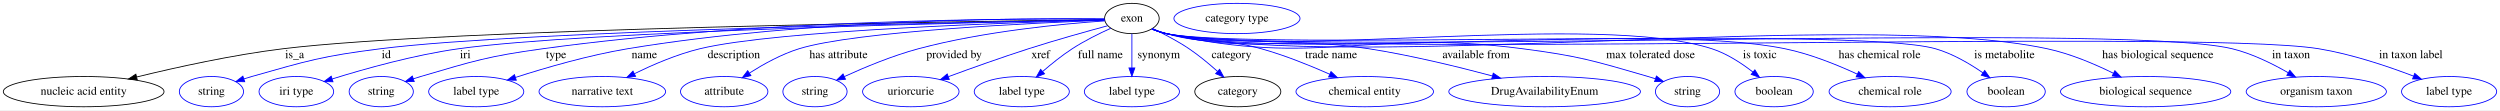
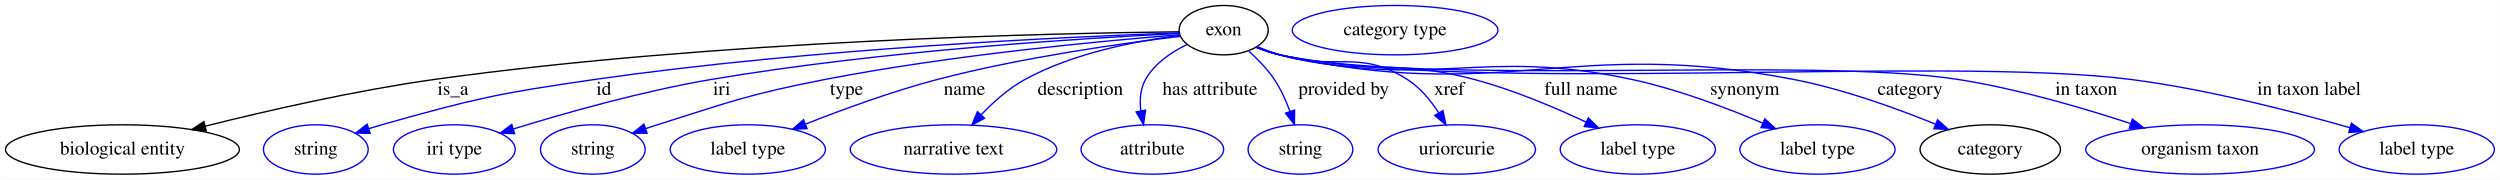
- <svg xmlns="http://www.w3.org/2000/svg" width="2974pt" height="131pt" viewBox="0.00 0.00 2974.09 131.00">
+ <svg xmlns="http://www.w3.org/2000/svg" width="1823pt" height="131pt" viewBox="0.00 0.00 1822.69 131.00">
  <g id="graph0" class="graph" transform="scale(1 1) rotate(0) translate(4 127)">
-     <polygon fill="white" stroke="transparent" points="-4,4 -4,-127 2970.09,-127 2970.09,4 -4,4" />
+     <polygon fill="white" stroke="transparent" points="-4,4 -4,-127 1818.69,-127 1818.69,4 -4,4" />
    <g id="node1" class="node">
-       <ellipse fill="none" stroke="black" cx="1342.54" cy="-105" rx="32.49" ry="18" />
-       <text text-anchor="middle" x="1342.54" y="-101.3" font-family="Times,serif" font-size="14.00">exon</text>
+       <ellipse fill="none" stroke="black" cx="888.14" cy="-105" rx="32.49" ry="18" />
+       <text text-anchor="middle" x="888.14" y="-101.3" font-family="Times,serif" font-size="14.00">exon</text>
    </g>
    <g id="node2" class="node">
-       <ellipse fill="none" stroke="black" cx="95.54" cy="-18" rx="95.58" ry="18" />
-       <text text-anchor="middle" x="95.54" y="-14.3" font-family="Times,serif" font-size="14.00">nucleic acid entity</text>
+       <ellipse fill="none" stroke="black" cx="85.14" cy="-18" rx="85.29" ry="18" />
+       <text text-anchor="middle" x="85.14" y="-14.3" font-family="Times,serif" font-size="14.00">biological entity</text>
    </g>
    <g id="edge1" class="edge">
-       <path fill="none" stroke="black" d="M1310.07,-103.63C1159.49,-101.81 528.37,-92.87 332.54,-69 272.92,-61.73 206.04,-47.01 158.58,-35.41" />
-       <polygon fill="black" stroke="black" points="159.3,-31.99 148.75,-32.99 157.62,-38.78 159.3,-31.99" />
-       <text text-anchor="middle" x="346.54" y="-57.8" font-family="Times,serif" font-size="14.00">is_a</text>
+       <path fill="none" stroke="black" d="M855.49,-103.8C767.37,-102.86 517.53,-97.68 312.14,-69 254.99,-61.02 190.85,-46.35 145.37,-34.96" />
+       <polygon fill="black" stroke="black" points="146.22,-31.56 135.67,-32.51 144.51,-38.35 146.22,-31.56" />
+       <text text-anchor="middle" x="326.14" y="-57.8" font-family="Times,serif" font-size="14.00">is_a</text>
    </g>
    <g id="node3" class="node">
-       <ellipse fill="none" stroke="blue" cx="247.54" cy="-18" rx="38.19" ry="18" />
-       <text text-anchor="middle" x="247.54" y="-14.3" font-family="Times,serif" font-size="14.00">string</text>
+       <ellipse fill="none" stroke="blue" cx="226.14" cy="-18" rx="38.19" ry="18" />
+       <text text-anchor="middle" x="226.14" y="-14.3" font-family="Times,serif" font-size="14.00">string</text>
    </g>
    <g id="edge2" class="edge">
-       <path fill="none" stroke="blue" d="M1309.9,-103.48C1169.98,-101.14 620.17,-90.7 448.54,-69 379.53,-60.27 362.46,-54.98 295.54,-36 292.44,-35.12 289.24,-34.14 286.05,-33.12" />
-       <polygon fill="blue" stroke="blue" points="287.13,-29.79 276.54,-29.94 284.91,-36.43 287.13,-29.79" />
-       <text text-anchor="middle" x="455.54" y="-57.8" font-family="Times,serif" font-size="14.00">id</text>
+       <path fill="none" stroke="blue" d="M855.7,-103.02C780.42,-100.41 588.14,-91.88 429.14,-69 359.43,-58.97 341.93,-55.13 274.14,-36 271.04,-35.12 267.84,-34.15 264.64,-33.13" />
+       <polygon fill="blue" stroke="blue" points="265.73,-29.8 255.14,-29.95 263.51,-36.44 265.73,-29.8" />
+       <text text-anchor="middle" x="436.14" y="-57.8" font-family="Times,serif" font-size="14.00">id</text>
    </g>
    <g id="node4" class="node">
-       <ellipse fill="none" stroke="blue" cx="348.54" cy="-18" rx="44.39" ry="18" />
-       <text text-anchor="middle" x="348.54" y="-14.3" font-family="Times,serif" font-size="14.00">iri type</text>
+       <ellipse fill="none" stroke="blue" cx="327.14" cy="-18" rx="44.39" ry="18" />
+       <text text-anchor="middle" x="327.14" y="-14.3" font-family="Times,serif" font-size="14.00">iri type</text>
    </g>
    <g id="edge3" class="edge">
-       <path fill="none" stroke="blue" d="M1309.82,-103.4C1179.05,-100.86 693.71,-90.19 541.54,-69 488.99,-61.68 430.17,-45.2 391.43,-33.15" />
-       <polygon fill="blue" stroke="blue" points="392.13,-29.7 381.54,-30.04 390.03,-36.38 392.13,-29.7" />
-       <text text-anchor="middle" x="549.54" y="-57.8" font-family="Times,serif" font-size="14.00">iri</text>
+       <path fill="none" stroke="blue" d="M855.91,-102.61C790.89,-99.46 639.51,-90.3 514.14,-69 463.96,-60.48 407.7,-44.54 370.12,-32.94" />
+       <polygon fill="blue" stroke="blue" points="371.1,-29.58 360.51,-29.94 369.01,-36.26 371.1,-29.58" />
+       <text text-anchor="middle" x="522.14" y="-57.8" font-family="Times,serif" font-size="14.00">iri</text>
    </g>
    <g id="node5" class="node">
-       <ellipse fill="none" stroke="blue" cx="449.54" cy="-18" rx="38.19" ry="18" />
-       <text text-anchor="middle" x="449.54" y="-14.3" font-family="Times,serif" font-size="14.00">string</text>
+       <ellipse fill="none" stroke="blue" cx="428.14" cy="-18" rx="38.19" ry="18" />
+       <text text-anchor="middle" x="428.14" y="-14.3" font-family="Times,serif" font-size="14.00">string</text>
    </g>
    <g id="edge4" class="edge">
-       <path fill="none" stroke="blue" d="M1309.86,-104.38C1209.51,-105.11 897.15,-104.2 641.54,-69 576.07,-59.98 559.96,-54.61 496.54,-36 493.64,-35.15 490.65,-34.21 487.66,-33.23" />
-       <polygon fill="blue" stroke="blue" points="488.78,-29.92 478.19,-30 486.52,-36.54 488.78,-29.92" />
-       <text text-anchor="middle" x="657.54" y="-57.8" font-family="Times,serif" font-size="14.00">type</text>
+       <path fill="none" stroke="blue" d="M856.04,-101.66C802.17,-97.41 690.3,-87.1 597.14,-69 542,-58.28 528.71,-52.9 475.14,-36 472.39,-35.13 469.56,-34.2 466.71,-33.24" />
+       <polygon fill="blue" stroke="blue" points="467.69,-29.87 457.1,-29.9 465.39,-36.49 467.69,-29.87" />
+       <text text-anchor="middle" x="613.14" y="-57.8" font-family="Times,serif" font-size="14.00">type</text>
    </g>
    <g id="node6" class="node">
-       <ellipse fill="none" stroke="blue" cx="562.54" cy="-18" rx="56.59" ry="18" />
-       <text text-anchor="middle" x="562.54" y="-14.3" font-family="Times,serif" font-size="14.00">label type</text>
+       <ellipse fill="none" stroke="blue" cx="541.14" cy="-18" rx="56.59" ry="18" />
+       <text text-anchor="middle" x="541.14" y="-14.3" font-family="Times,serif" font-size="14.00">label type</text>
    </g>
    <g id="edge5" class="edge">
-       <path fill="none" stroke="blue" d="M1309.75,-104.52C1218.92,-105.44 956.64,-104.56 742.54,-69 696.48,-61.35 645.3,-46.49 609.33,-34.95" />
-       <polygon fill="blue" stroke="blue" points="610.19,-31.55 599.6,-31.79 608.03,-38.21 610.19,-31.55" />
-       <text text-anchor="middle" x="762.54" y="-57.8" font-family="Times,serif" font-size="14.00">name</text>
+       <path fill="none" stroke="blue" d="M856.61,-100.53C815.36,-95.58 741.06,-85.26 679.14,-69 646.33,-60.38 610.31,-47.2 583.31,-36.54" />
+       <polygon fill="blue" stroke="blue" points="584.37,-33.2 573.79,-32.74 581.78,-39.7 584.37,-33.2" />
+       <text text-anchor="middle" x="699.14" y="-57.8" font-family="Times,serif" font-size="14.00">name</text>
    </g>
    <g id="node7" class="node">
-       <ellipse fill="none" stroke="blue" cx="712.54" cy="-18" rx="75.29" ry="18" />
-       <text text-anchor="middle" x="712.54" y="-14.3" font-family="Times,serif" font-size="14.00">narrative text</text>
+       <ellipse fill="none" stroke="blue" cx="691.14" cy="-18" rx="75.29" ry="18" />
+       <text text-anchor="middle" x="691.14" y="-14.3" font-family="Times,serif" font-size="14.00">narrative text</text>
    </g>
    <g id="edge6" class="edge">
-       <path fill="none" stroke="blue" d="M1310.03,-103.22C1212.03,-100.65 920.58,-91.28 828.54,-69 801.5,-62.45 772.77,-50.12 750.67,-39.33" />
-       <polygon fill="blue" stroke="blue" points="752.13,-36.16 741.62,-34.83 749.01,-42.42 752.13,-36.16" />
-       <text text-anchor="middle" x="869.04" y="-57.8" font-family="Times,serif" font-size="14.00">description</text>
+       <path fill="none" stroke="blue" d="M856.15,-101.15C825.55,-97.33 778.91,-88.6 743.14,-69 731.3,-62.51 720.21,-52.62 711.34,-43.34" />
+       <polygon fill="blue" stroke="blue" points="713.77,-40.81 704.44,-35.78 708.6,-45.53 713.77,-40.81" />
+       <text text-anchor="middle" x="783.64" y="-57.8" font-family="Times,serif" font-size="14.00">description</text>
    </g>
    <g id="node8" class="node">
-       <ellipse fill="none" stroke="blue" cx="857.54" cy="-18" rx="51.99" ry="18" />
-       <text text-anchor="middle" x="857.54" y="-14.3" font-family="Times,serif" font-size="14.00">attribute</text>
+       <ellipse fill="none" stroke="blue" cx="836.14" cy="-18" rx="51.99" ry="18" />
+       <text text-anchor="middle" x="836.14" y="-14.3" font-family="Times,serif" font-size="14.00">attribute</text>
    </g>
    <g id="edge7" class="edge">
-       <path fill="none" stroke="blue" d="M1310,-102.89C1227.93,-99.8 1014.21,-89.93 946.54,-69 925.68,-62.55 904.29,-50.73 887.71,-40.2" />
-       <polygon fill="blue" stroke="blue" points="889.31,-37.07 879.02,-34.53 885.48,-42.93 889.31,-37.07" />
-       <text text-anchor="middle" x="993.54" y="-57.8" font-family="Times,serif" font-size="14.00">has attribute</text>
+       <path fill="none" stroke="blue" d="M861.55,-94.59C850.04,-89.04 837.72,-80.76 831.14,-69 827.29,-62.12 826.78,-53.86 827.74,-46.06" />
+       <polygon fill="blue" stroke="blue" points="831.18,-46.71 829.68,-36.22 824.31,-45.36 831.18,-46.71" />
+       <text text-anchor="middle" x="878.14" y="-57.8" font-family="Times,serif" font-size="14.00">has attribute</text>
    </g>
    <g id="node9" class="node">
-       <ellipse fill="none" stroke="blue" cx="965.54" cy="-18" rx="38.19" ry="18" />
-       <text text-anchor="middle" x="965.54" y="-14.3" font-family="Times,serif" font-size="14.00">string</text>
+       <ellipse fill="none" stroke="blue" cx="944.14" cy="-18" rx="38.19" ry="18" />
+       <text text-anchor="middle" x="944.14" y="-14.3" font-family="Times,serif" font-size="14.00">string</text>
    </g>
    <g id="edge8" class="edge">
-       <path fill="none" stroke="blue" d="M1310.36,-102.14C1261.64,-98.75 1166.59,-89.89 1088.54,-69 1057.88,-60.79 1024.61,-46.95 1000.41,-35.9" />
-       <polygon fill="blue" stroke="blue" points="1001.83,-32.7 991.28,-31.67 998.88,-39.05 1001.83,-32.7" />
-       <text text-anchor="middle" x="1131.04" y="-57.8" font-family="Times,serif" font-size="14.00">provided by</text>
+       <path fill="none" stroke="blue" d="M906.39,-89.73C912.98,-83.86 920.04,-76.65 925.14,-69 929.85,-61.94 933.62,-53.54 936.52,-45.67" />
+       <polygon fill="blue" stroke="blue" points="939.86,-46.71 939.73,-36.12 933.23,-44.48 939.86,-46.71" />
+       <text text-anchor="middle" x="975.64" y="-57.8" font-family="Times,serif" font-size="14.00">provided by</text>
    </g>
    <g id="node10" class="node">
-       <ellipse fill="none" stroke="blue" cx="1079.54" cy="-18" rx="57.39" ry="18" />
-       <text text-anchor="middle" x="1079.54" y="-14.3" font-family="Times,serif" font-size="14.00">uriorcurie</text>
+       <ellipse fill="none" stroke="blue" cx="1058.14" cy="-18" rx="57.39" ry="18" />
+       <text text-anchor="middle" x="1058.14" y="-14.3" font-family="Times,serif" font-size="14.00">uriorcurie</text>
    </g>
    <g id="edge9" class="edge">
-       <path fill="none" stroke="blue" d="M1313.55,-96.33C1288.52,-89.57 1251.47,-79.23 1219.54,-69 1187.47,-58.72 1151.73,-45.93 1124.38,-35.86" />
-       <polygon fill="blue" stroke="blue" points="1125.3,-32.47 1114.71,-32.28 1122.87,-39.04 1125.3,-32.47" />
-       <text text-anchor="middle" x="1234.04" y="-57.8" font-family="Times,serif" font-size="14.00">xref</text>
+       <path fill="none" stroke="blue" d="M912.57,-92.93C917.95,-90.76 923.68,-88.64 929.14,-87 969.46,-74.88 986.67,-91.68 1022.14,-69 1031.47,-63.04 1039.14,-53.72 1044.97,-44.74" />
+       <polygon fill="blue" stroke="blue" points="1048.06,-46.39 1050.17,-36.01 1042.05,-42.8 1048.06,-46.39" />
+       <text text-anchor="middle" x="1052.64" y="-57.8" font-family="Times,serif" font-size="14.00">xref</text>
    </g>
    <g id="node11" class="node">
-       <ellipse fill="none" stroke="blue" cx="1211.54" cy="-18" rx="56.59" ry="18" />
-       <text text-anchor="middle" x="1211.54" y="-14.3" font-family="Times,serif" font-size="14.00">label type</text>
+       <ellipse fill="none" stroke="blue" cx="1190.14" cy="-18" rx="56.59" ry="18" />
+       <text text-anchor="middle" x="1190.14" y="-14.3" font-family="Times,serif" font-size="14.00">label type</text>
    </g>
    <g id="edge10" class="edge">
-       <path fill="none" stroke="blue" d="M1317.44,-93.39C1303.49,-87.06 1286.06,-78.44 1271.54,-69 1259.31,-61.05 1246.76,-50.95 1236.33,-41.92" />
-       <polygon fill="blue" stroke="blue" points="1238.61,-39.26 1228.8,-35.27 1233.98,-44.51 1238.61,-39.26" />
-       <text text-anchor="middle" x="1305.04" y="-57.8" font-family="Times,serif" font-size="14.00">full name</text>
+       <path fill="none" stroke="blue" d="M912.49,-92.66C917.88,-90.5 923.63,-88.46 929.14,-87 990.63,-70.67 1009.7,-85.47 1071.14,-69 1099.3,-61.45 1129.56,-48.67 1152.53,-37.91" />
+       <polygon fill="blue" stroke="blue" points="1154.05,-41.06 1161.58,-33.6 1151.05,-34.74 1154.05,-41.06" />
+       <text text-anchor="middle" x="1148.64" y="-57.8" font-family="Times,serif" font-size="14.00">full name</text>
    </g>
    <g id="node12" class="node">
-       <ellipse fill="none" stroke="blue" cx="1342.54" cy="-18" rx="56.59" ry="18" />
-       <text text-anchor="middle" x="1342.54" y="-14.3" font-family="Times,serif" font-size="14.00">label type</text>
+       <ellipse fill="none" stroke="blue" cx="1321.14" cy="-18" rx="56.59" ry="18" />
+       <text text-anchor="middle" x="1321.14" y="-14.3" font-family="Times,serif" font-size="14.00">label type</text>
    </g>
    <g id="edge11" class="edge">
-       <path fill="none" stroke="blue" d="M1342.54,-86.8C1342.54,-75.16 1342.54,-59.55 1342.54,-46.24" />
-       <polygon fill="blue" stroke="blue" points="1346.04,-46.18 1342.54,-36.18 1339.04,-46.18 1346.04,-46.18" />
-       <text text-anchor="middle" x="1374.54" y="-57.8" font-family="Times,serif" font-size="14.00">synonym</text>
+       <path fill="none" stroke="blue" d="M911.99,-92.6C917.51,-90.39 923.44,-88.34 929.14,-87 1040.59,-60.73 1074.21,-93.13 1186.14,-69 1219.11,-61.89 1254.83,-48.39 1281.24,-37.2" />
+       <polygon fill="blue" stroke="blue" points="1282.73,-40.37 1290.53,-33.2 1279.96,-33.94 1282.73,-40.37" />
+       <text text-anchor="middle" x="1268.14" y="-57.8" font-family="Times,serif" font-size="14.00">synonym</text>
    </g>
    <g id="node13" class="node">
-       <ellipse fill="none" stroke="black" cx="1468.54" cy="-18" rx="51.19" ry="18" />
-       <text text-anchor="middle" x="1468.54" y="-14.3" font-family="Times,serif" font-size="14.00">category</text>
+       <ellipse fill="none" stroke="black" cx="1447.14" cy="-18" rx="51.19" ry="18" />
+       <text text-anchor="middle" x="1447.14" y="-14.3" font-family="Times,serif" font-size="14.00">category</text>
    </g>
    <g id="edge12" class="edge">
-       <path fill="none" stroke="blue" d="M1367.25,-93.02C1380.51,-86.71 1396.89,-78.21 1410.54,-69 1422.28,-61.08 1434.29,-51.09 1444.32,-42.13" />
-       <polygon fill="blue" stroke="blue" points="1446.86,-44.55 1451.89,-35.22 1442.14,-39.38 1446.86,-44.55" />
-       <text text-anchor="middle" x="1461.04" y="-57.8" font-family="Times,serif" font-size="14.00">category</text>
+       <path fill="none" stroke="blue" d="M911.97,-92.51C917.49,-90.3 923.43,-88.28 929.14,-87 1091.96,-50.5 1140.36,-100.87 1304.14,-69 1339.94,-62.04 1378.91,-47.95 1407.11,-36.5" />
+       <polygon fill="blue" stroke="blue" points="1408.71,-39.62 1416.62,-32.57 1406.04,-33.15 1408.71,-39.62" />
+       <text text-anchor="middle" x="1388.64" y="-57.8" font-family="Times,serif" font-size="14.00">category</text>
    </g>
    <g id="node15" class="node">
-       <ellipse fill="none" stroke="blue" cx="1619.54" cy="-18" rx="81.79" ry="18" />
-       <text text-anchor="middle" x="1619.54" y="-14.3" font-family="Times,serif" font-size="14.00">chemical entity</text>
+       <ellipse fill="none" stroke="blue" cx="1600.14" cy="-18" rx="83.39" ry="18" />
+       <text text-anchor="middle" x="1600.14" y="-14.3" font-family="Times,serif" font-size="14.00">organism taxon</text>
    </g>
    <g id="edge13" class="edge">
-       <path fill="none" stroke="blue" d="M1366.92,-92.79C1372.31,-90.63 1378.05,-88.55 1383.54,-87 1432.48,-73.17 1447.56,-82.66 1496.54,-69 1524.35,-61.24 1554.39,-49.11 1577.82,-38.74" />
-       <polygon fill="blue" stroke="blue" points="1579.42,-41.86 1587.11,-34.57 1576.55,-35.47 1579.42,-41.86" />
-       <text text-anchor="middle" x="1579.54" y="-57.8" font-family="Times,serif" font-size="14.00">trade name</text>
+       <path fill="none" stroke="blue" d="M911.96,-92.46C917.48,-90.25 923.42,-88.25 929.14,-87 1036.69,-63.55 1315.42,-86.16 1424.14,-69 1467.12,-62.22 1514.5,-48.38 1549.26,-36.97" />
+       <polygon fill="blue" stroke="blue" points="1550.78,-40.16 1559.17,-33.68 1548.57,-33.51 1550.78,-40.16" />
+       <text text-anchor="middle" x="1517.14" y="-57.8" font-family="Times,serif" font-size="14.00">in taxon</text>
    </g>
    <g id="node16" class="node">
-       <ellipse fill="none" stroke="blue" cx="1833.54" cy="-18" rx="113.98" ry="18" />
-       <text text-anchor="middle" x="1833.54" y="-14.3" font-family="Times,serif" font-size="14.00">DrugAvailabilityEnum</text>
+       <ellipse fill="none" stroke="blue" cx="1758.14" cy="-18" rx="56.59" ry="18" />
+       <text text-anchor="middle" x="1758.14" y="-14.3" font-family="Times,serif" font-size="14.00">label type</text>
    </g>
    <g id="edge14" class="edge">
-       <path fill="none" stroke="blue" d="M1366.4,-92.62C1371.92,-90.41 1377.84,-88.36 1383.54,-87 1488.03,-62.12 1518.41,-85.55 1624.54,-69 1674.43,-61.22 1729.99,-47.69 1771.27,-36.67" />
-       <polygon fill="blue" stroke="blue" points="1772.44,-39.98 1781.18,-34 1770.61,-33.22 1772.44,-39.98" />
-       <text text-anchor="middle" x="1752.04" y="-57.8" font-family="Times,serif" font-size="14.00">available from</text>
-     </g>
-     <g id="node17" class="node">
-       <ellipse fill="none" stroke="blue" cx="2003.54" cy="-18" rx="38.19" ry="18" />
-       <text text-anchor="middle" x="2003.54" y="-14.3" font-family="Times,serif" font-size="14.00">string</text>
-     </g>
-     <g id="edge15" class="edge">
-       <path fill="none" stroke="blue" d="M1366.37,-92.48C1371.89,-90.28 1377.82,-88.27 1383.54,-87 1567.7,-46.25 1620.52,-93.49 1807.54,-69 1874.79,-60.19 1891.4,-54.91 1956.54,-36 1959.45,-35.16 1962.43,-34.23 1965.43,-33.25" />
-       <polygon fill="blue" stroke="blue" points="1966.56,-36.56 1974.9,-30.02 1964.31,-29.93 1966.56,-36.56" />
-       <text text-anchor="middle" x="1959.54" y="-57.8" font-family="Times,serif" font-size="14.00">max tolerated dose</text>
-     </g>
-     <g id="node18" class="node">
-       <ellipse fill="none" stroke="blue" cx="2106.54" cy="-18" rx="46.59" ry="18" />
-       <text text-anchor="middle" x="2106.54" y="-14.3" font-family="Times,serif" font-size="14.00">boolean</text>
-     </g>
-     <g id="edge16" class="edge">
-       <path fill="none" stroke="blue" d="M1366.35,-92.42C1371.87,-90.22 1377.81,-88.22 1383.54,-87 1524.64,-56.87 1895.18,-113.15 2032.54,-69 2050.39,-63.26 2067.88,-51.79 2081.38,-41.28" />
-       <polygon fill="blue" stroke="blue" points="2083.66,-43.94 2089.23,-34.92 2079.26,-38.5 2083.66,-43.94" />
-       <text text-anchor="middle" x="2089.54" y="-57.8" font-family="Times,serif" font-size="14.00">is toxic</text>
-     </g>
-     <g id="node19" class="node">
-       <ellipse fill="none" stroke="blue" cx="2244.54" cy="-18" rx="72.59" ry="18" />
-       <text text-anchor="middle" x="2244.54" y="-14.3" font-family="Times,serif" font-size="14.00">chemical role</text>
-     </g>
-     <g id="edge17" class="edge">
-       <path fill="none" stroke="blue" d="M1366.35,-92.41C1371.87,-90.21 1377.81,-88.21 1383.54,-87 1543.59,-53.09 1959.28,-101.9 2119.54,-69 2149.46,-62.86 2181.4,-49.96 2205.5,-38.81" />
-       <polygon fill="blue" stroke="blue" points="2207.12,-41.91 2214.66,-34.47 2204.13,-35.58 2207.12,-41.91" />
-       <text text-anchor="middle" x="2232.04" y="-57.8" font-family="Times,serif" font-size="14.00">has chemical role</text>
-     </g>
-     <g id="node20" class="node">
-       <ellipse fill="none" stroke="blue" cx="2382.54" cy="-18" rx="46.59" ry="18" />
-       <text text-anchor="middle" x="2382.54" y="-14.3" font-family="Times,serif" font-size="14.00">boolean</text>
-     </g>
-     <g id="edge18" class="edge">
-       <path fill="none" stroke="blue" d="M1366.34,-92.39C1371.87,-90.19 1377.81,-88.2 1383.54,-87 1483.07,-66.16 2200.77,-96.93 2298.54,-69 2318.92,-63.18 2339.4,-51.14 2355.04,-40.33" />
-       <polygon fill="blue" stroke="blue" points="2357.1,-43.17 2363.2,-34.5 2353.03,-37.47 2357.1,-43.17" />
-       <text text-anchor="middle" x="2380.54" y="-57.8" font-family="Times,serif" font-size="14.00">is metabolite</text>
-     </g>
-     <g id="node21" class="node">
-       <ellipse fill="none" stroke="blue" cx="2548.54" cy="-18" rx="101.28" ry="18" />
-       <text text-anchor="middle" x="2548.54" y="-14.3" font-family="Times,serif" font-size="14.00">biological sequence</text>
-     </g>
-     <g id="edge19" class="edge">
-       <path fill="none" stroke="blue" d="M1366.34,-92.37C1371.87,-90.18 1377.81,-88.19 1383.54,-87 1611.58,-39.56 2203.76,-117.67 2431.54,-69 2458.95,-63.14 2487.93,-50.81 2510.19,-39.86" />
-       <polygon fill="blue" stroke="blue" points="2511.94,-42.9 2519.29,-35.27 2508.79,-36.65 2511.94,-42.9" />
-       <text text-anchor="middle" x="2563.04" y="-57.8" font-family="Times,serif" font-size="14.00">has biological sequence</text>
-     </g>
-     <g id="node22" class="node">
-       <ellipse fill="none" stroke="blue" cx="2751.54" cy="-18" rx="83.39" ry="18" />
-       <text text-anchor="middle" x="2751.54" y="-14.3" font-family="Times,serif" font-size="14.00">organism taxon</text>
-     </g>
-     <g id="edge20" class="edge">
-       <path fill="none" stroke="blue" d="M1366.34,-92.36C1371.86,-90.16 1377.81,-88.18 1383.54,-87 1521.53,-58.51 2514.64,-102.35 2651.54,-69 2675.04,-63.28 2699.36,-51.28 2718.13,-40.47" />
-       <polygon fill="blue" stroke="blue" points="2720.05,-43.4 2726.87,-35.29 2716.48,-37.38 2720.05,-43.4" />
-       <text text-anchor="middle" x="2721.54" y="-57.8" font-family="Times,serif" font-size="14.00">in taxon</text>
-     </g>
-     <g id="node23" class="node">
-       <ellipse fill="none" stroke="blue" cx="2909.54" cy="-18" rx="56.59" ry="18" />
-       <text text-anchor="middle" x="2909.54" y="-14.3" font-family="Times,serif" font-size="14.00">label type</text>
-     </g>
-     <g id="edge21" class="edge">
-       <path fill="none" stroke="blue" d="M1366.34,-92.36C1371.86,-90.16 1377.81,-88.18 1383.54,-87 1532.76,-56.27 2604.2,-93.66 2754.54,-69 2793.69,-62.58 2836.49,-48.17 2867.18,-36.47" />
-       <polygon fill="blue" stroke="blue" points="2868.64,-39.66 2876.69,-32.78 2866.1,-33.13 2868.64,-39.66" />
-       <text text-anchor="middle" x="2864.04" y="-57.8" font-family="Times,serif" font-size="14.00">in taxon label</text>
+       <path fill="none" stroke="blue" d="M911.95,-92.42C917.48,-90.22 923.42,-88.23 929.14,-87 1064.14,-58.08 1413.23,-86.71 1550.14,-69 1605.55,-61.83 1667.67,-45.82 1709.47,-33.84" />
+       <polygon fill="blue" stroke="blue" points="1710.49,-37.19 1719.12,-31.04 1708.54,-30.46 1710.49,-37.19" />
+       <text text-anchor="middle" x="1679.64" y="-57.8" font-family="Times,serif" font-size="14.00">in taxon label</text>
    </g>
    <g id="node14" class="node">
-       <ellipse fill="none" stroke="blue" cx="1467.54" cy="-105" rx="74.99" ry="18" />
-       <text text-anchor="middle" x="1467.54" y="-101.3" font-family="Times,serif" font-size="14.00">category type</text>
+       <ellipse fill="none" stroke="blue" cx="1013.14" cy="-105" rx="74.99" ry="18" />
+       <text text-anchor="middle" x="1013.14" y="-101.3" font-family="Times,serif" font-size="14.00">category type</text>
    </g>
  </g>
</svg>
